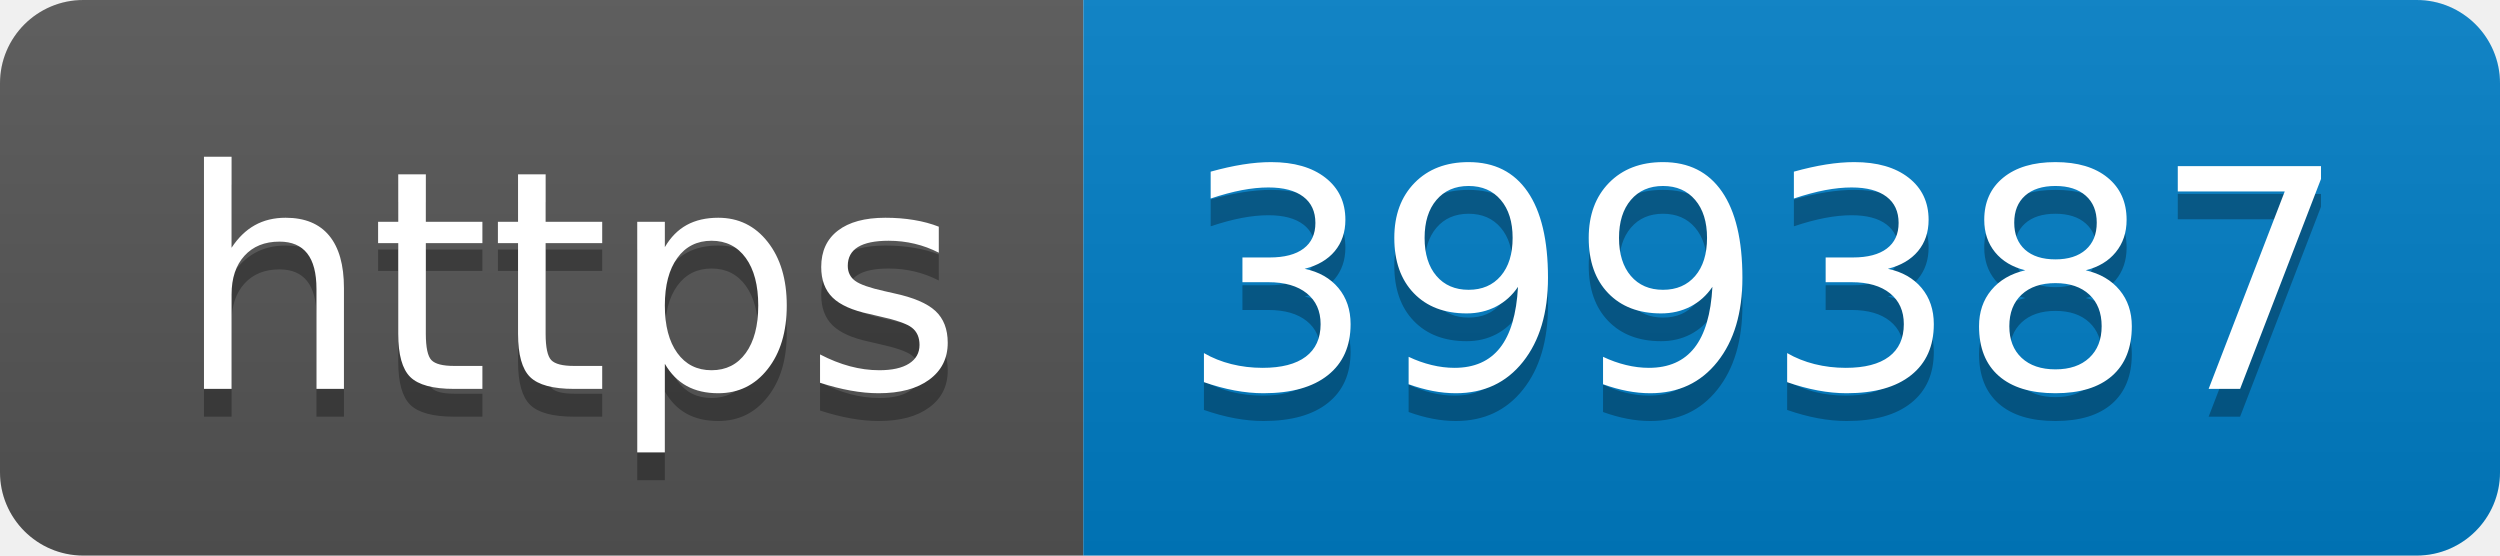
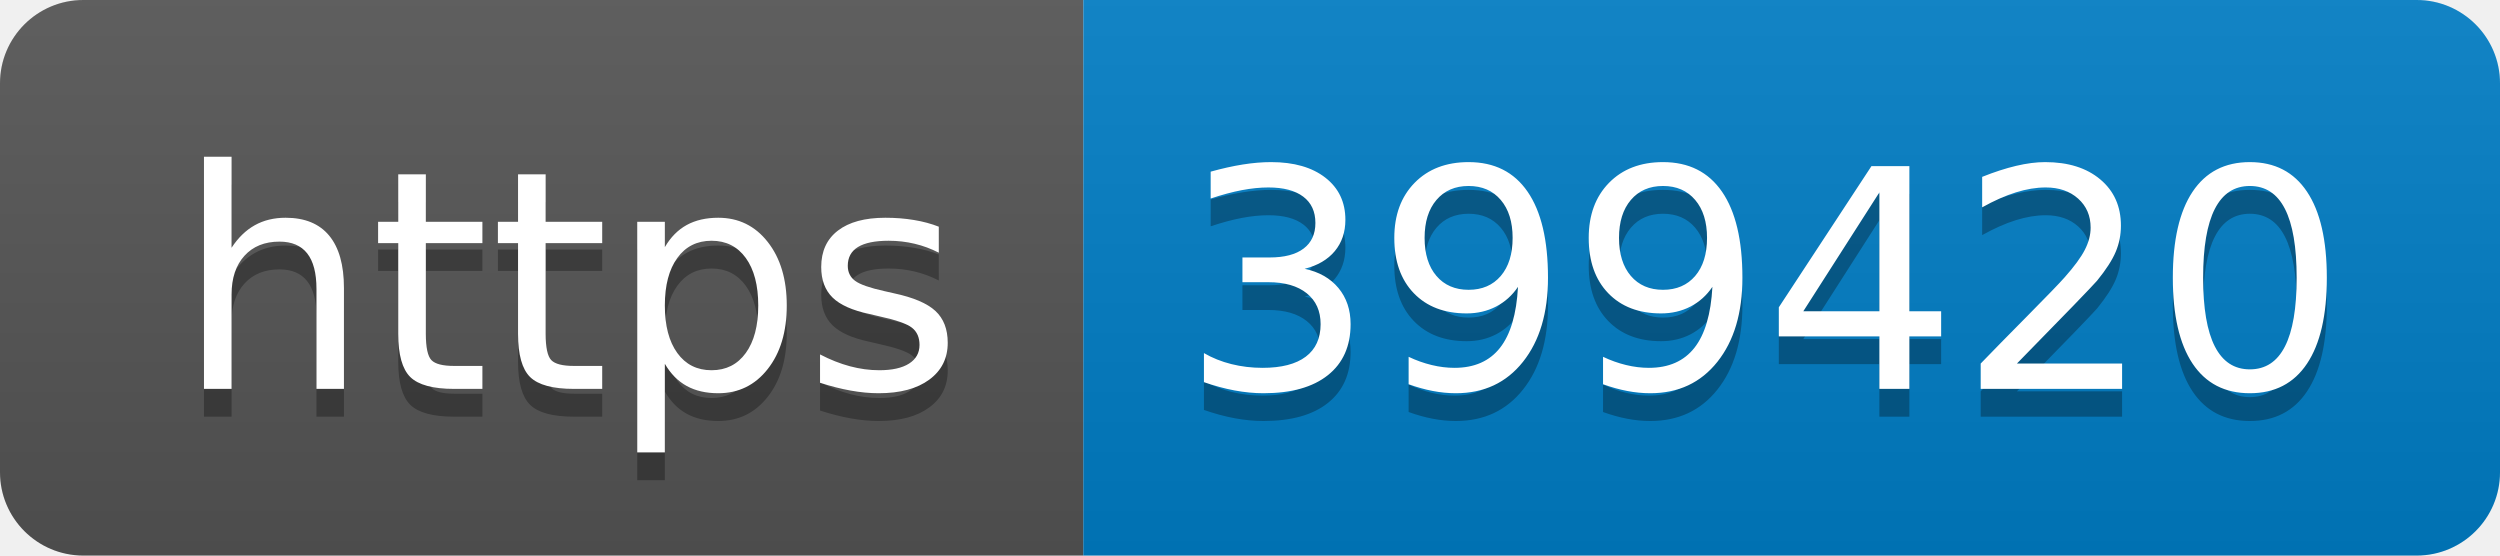
- <svg xmlns="http://www.w3.org/2000/svg" width="90" height="20" role="img" aria-label="https: 399387">
+ <svg xmlns="http://www.w3.org/2000/svg" width="90" height="20" role="img" aria-label="https: 399420">
  <linearGradient id="s" x2="0" y2="100%">
    <stop offset="0" stop-color="#bbb" stop-opacity=".1" />
    <stop offset="1" stop-opacity=".1" />
  </linearGradient>
  <clipPath id="r">
    <rect width="90" height="20" rx="3" fill="#fff" />
  </clipPath>
  <g clip-path="url(#r)">
    <rect width="39" height="20" fill="#555" />
    <rect x="39" width="51" height="20" fill="#007ec6" />
    <rect width="90" height="20" fill="url(#s)" />
  </g>
  <g fill="#fff" text-anchor="middle" font-family="Verdana,Geneva,DejaVu Sans,sans-serif" text-rendering="geometricPrecision" font-size="110">
    <text aria-hidden="true" x="205" y="150" fill="#010101" fill-opacity=".3" transform="scale(.1)" textLength="290">https</text>
    <text x="205" y="140" transform="scale(.1)" fill="#fff" textLength="290">https</text>
-     <text aria-hidden="true" x="635" y="150" fill="#010101" fill-opacity=".3" transform="scale(.1)" textLength="410">399387</text>
-     <text x="635" y="140" transform="scale(.1)" fill="#fff" textLength="410">399387</text>
+     <text aria-hidden="true" x="635" y="150" fill="#010101" fill-opacity=".3" transform="scale(.1)" textLength="410">399420</text>
+     <text x="635" y="140" transform="scale(.1)" fill="#fff" textLength="410">399420</text>
  </g>
</svg>
